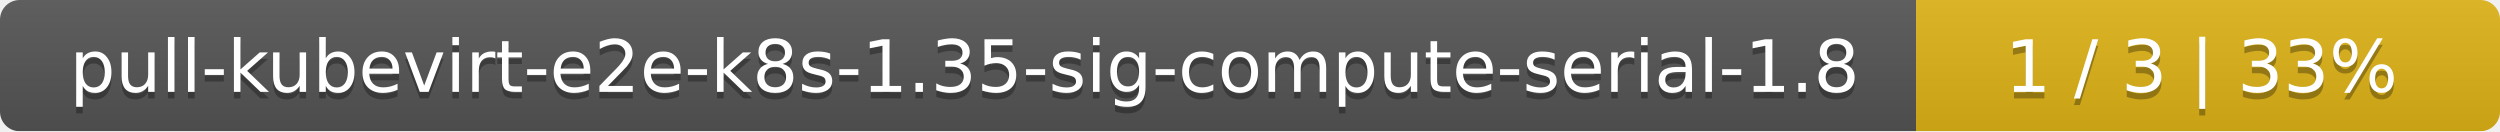
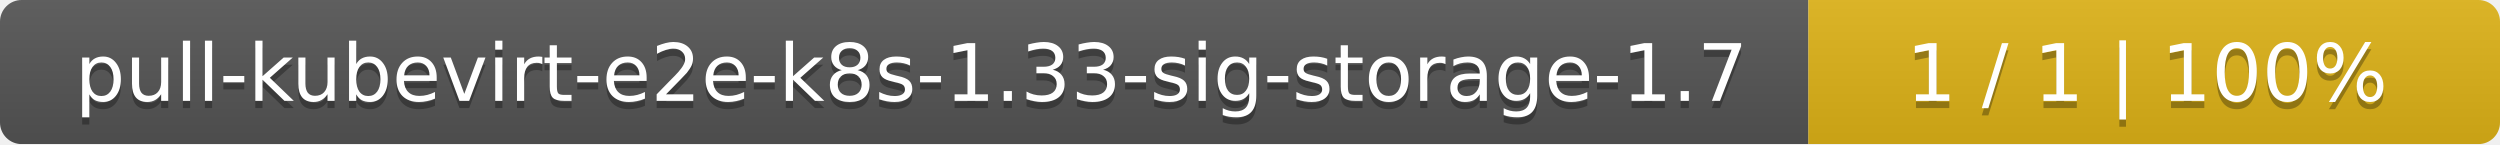
- <svg xmlns="http://www.w3.org/2000/svg" width="381" height="20">
+ <svg xmlns="http://www.w3.org/2000/svg" width="347" height="20">
  <linearGradient id="smooth" x2="0" y2="100%">
    <stop offset="0" stop-color="#bbb" stop-opacity=".1" />
    <stop offset="1" stop-opacity=".1" />
  </linearGradient>
  <mask id="round">
-     <rect width="381" height="20" rx="3" fill="#fff" />
+     <rect width="347" height="20" rx="3" fill="#fff" />
  </mask>
  <g mask="url(#round)">
-     <rect width="292" height="20" fill="#555" />
-     <rect x="292" width="89" height="20" fill="#dfb317" />
-     <rect width="381" height="20" fill="url(#smooth)" />
+     <rect width="251" height="20" fill="#555" />
+     <rect x="251" width="96" height="20" fill="#dfb317" />
+     <rect width="347" height="20" fill="url(#smooth)" />
  </g>
  <g fill="#fff" text-anchor="middle" font-family="DejaVu Sans,Verdana,Geneva,sans-serif" font-size="11">
-     <text x="147" y="15" fill="#010101" fill-opacity=".3">pull-kubevirt-e2e-k8s-1.35-sig-compute-serial-1.8</text>
-     <text x="147" y="14">pull-kubevirt-e2e-k8s-1.35-sig-compute-serial-1.8</text>
-     <text x="335.5" y="15" fill="#010101" fill-opacity=".3">1 / 3    |    33%</text>
-     <text x="335.5" y="14">1 / 3    |    33%</text>
+     <text x="126.5" y="15" fill="#010101" fill-opacity=".3">pull-kubevirt-e2e-k8s-1.33-sig-storage-1.7</text>
+     <text x="126.5" y="14">pull-kubevirt-e2e-k8s-1.33-sig-storage-1.7</text>
+     <text x="298" y="15" fill="#010101" fill-opacity=".3">1 / 1    |    100%</text>
+     <text x="298" y="14">1 / 1    |    100%</text>
  </g>
</svg>
